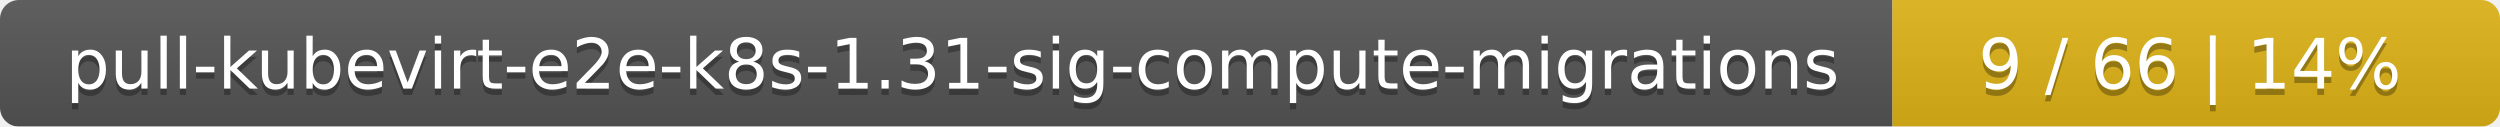
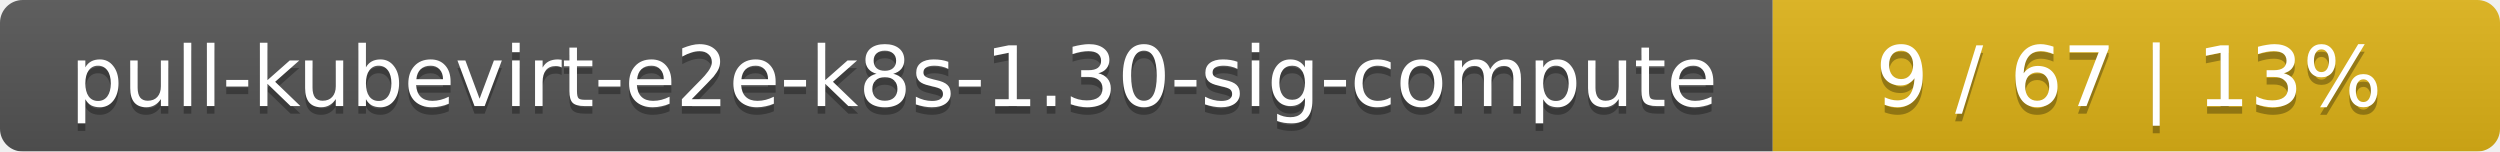
- <svg xmlns="http://www.w3.org/2000/svg" width="395" height="20">
+ <svg xmlns="http://www.w3.org/2000/svg" width="330" height="20">
  <linearGradient id="smooth" x2="0" y2="100%">
    <stop offset="0" stop-color="#bbb" stop-opacity=".1" />
    <stop offset="1" stop-opacity=".1" />
  </linearGradient>
  <mask id="round">
-     <rect width="395" height="20" rx="3" fill="#fff" />
+     <rect width="330" height="20" rx="3" fill="#fff" />
  </mask>
  <g mask="url(#round)">
-     <rect width="299" height="20" fill="#555" />
-     <rect x="299" width="96" height="20" fill="#dfb317" />
-     <rect width="395" height="20" fill="url(#smooth)" />
+     <rect width="234" height="20" fill="#555" />
+     <rect x="234" width="96" height="20" fill="#dfb317" />
+     <rect width="330" height="20" fill="url(#smooth)" />
  </g>
  <g fill="#fff" text-anchor="middle" font-family="DejaVu Sans,Verdana,Geneva,sans-serif" font-size="11">
-     <text x="150.5" y="15" fill="#010101" fill-opacity=".3">pull-kubevirt-e2e-k8s-1.31-sig-compute-migrations</text>
-     <text x="150.5" y="14">pull-kubevirt-e2e-k8s-1.31-sig-compute-migrations</text>
-     <text x="346" y="15" fill="#010101" fill-opacity=".3">9 / 66    |    14%</text>
-     <text x="346" y="14">9 / 66    |    14%</text>
+     <text x="118" y="15" fill="#010101" fill-opacity=".3">pull-kubevirt-e2e-k8s-1.30-sig-compute</text>
+     <text x="118" y="14">pull-kubevirt-e2e-k8s-1.30-sig-compute</text>
+     <text x="281" y="15" fill="#010101" fill-opacity=".3">9 / 67    |    13%</text>
+     <text x="281" y="14">9 / 67    |    13%</text>
  </g>
</svg>
